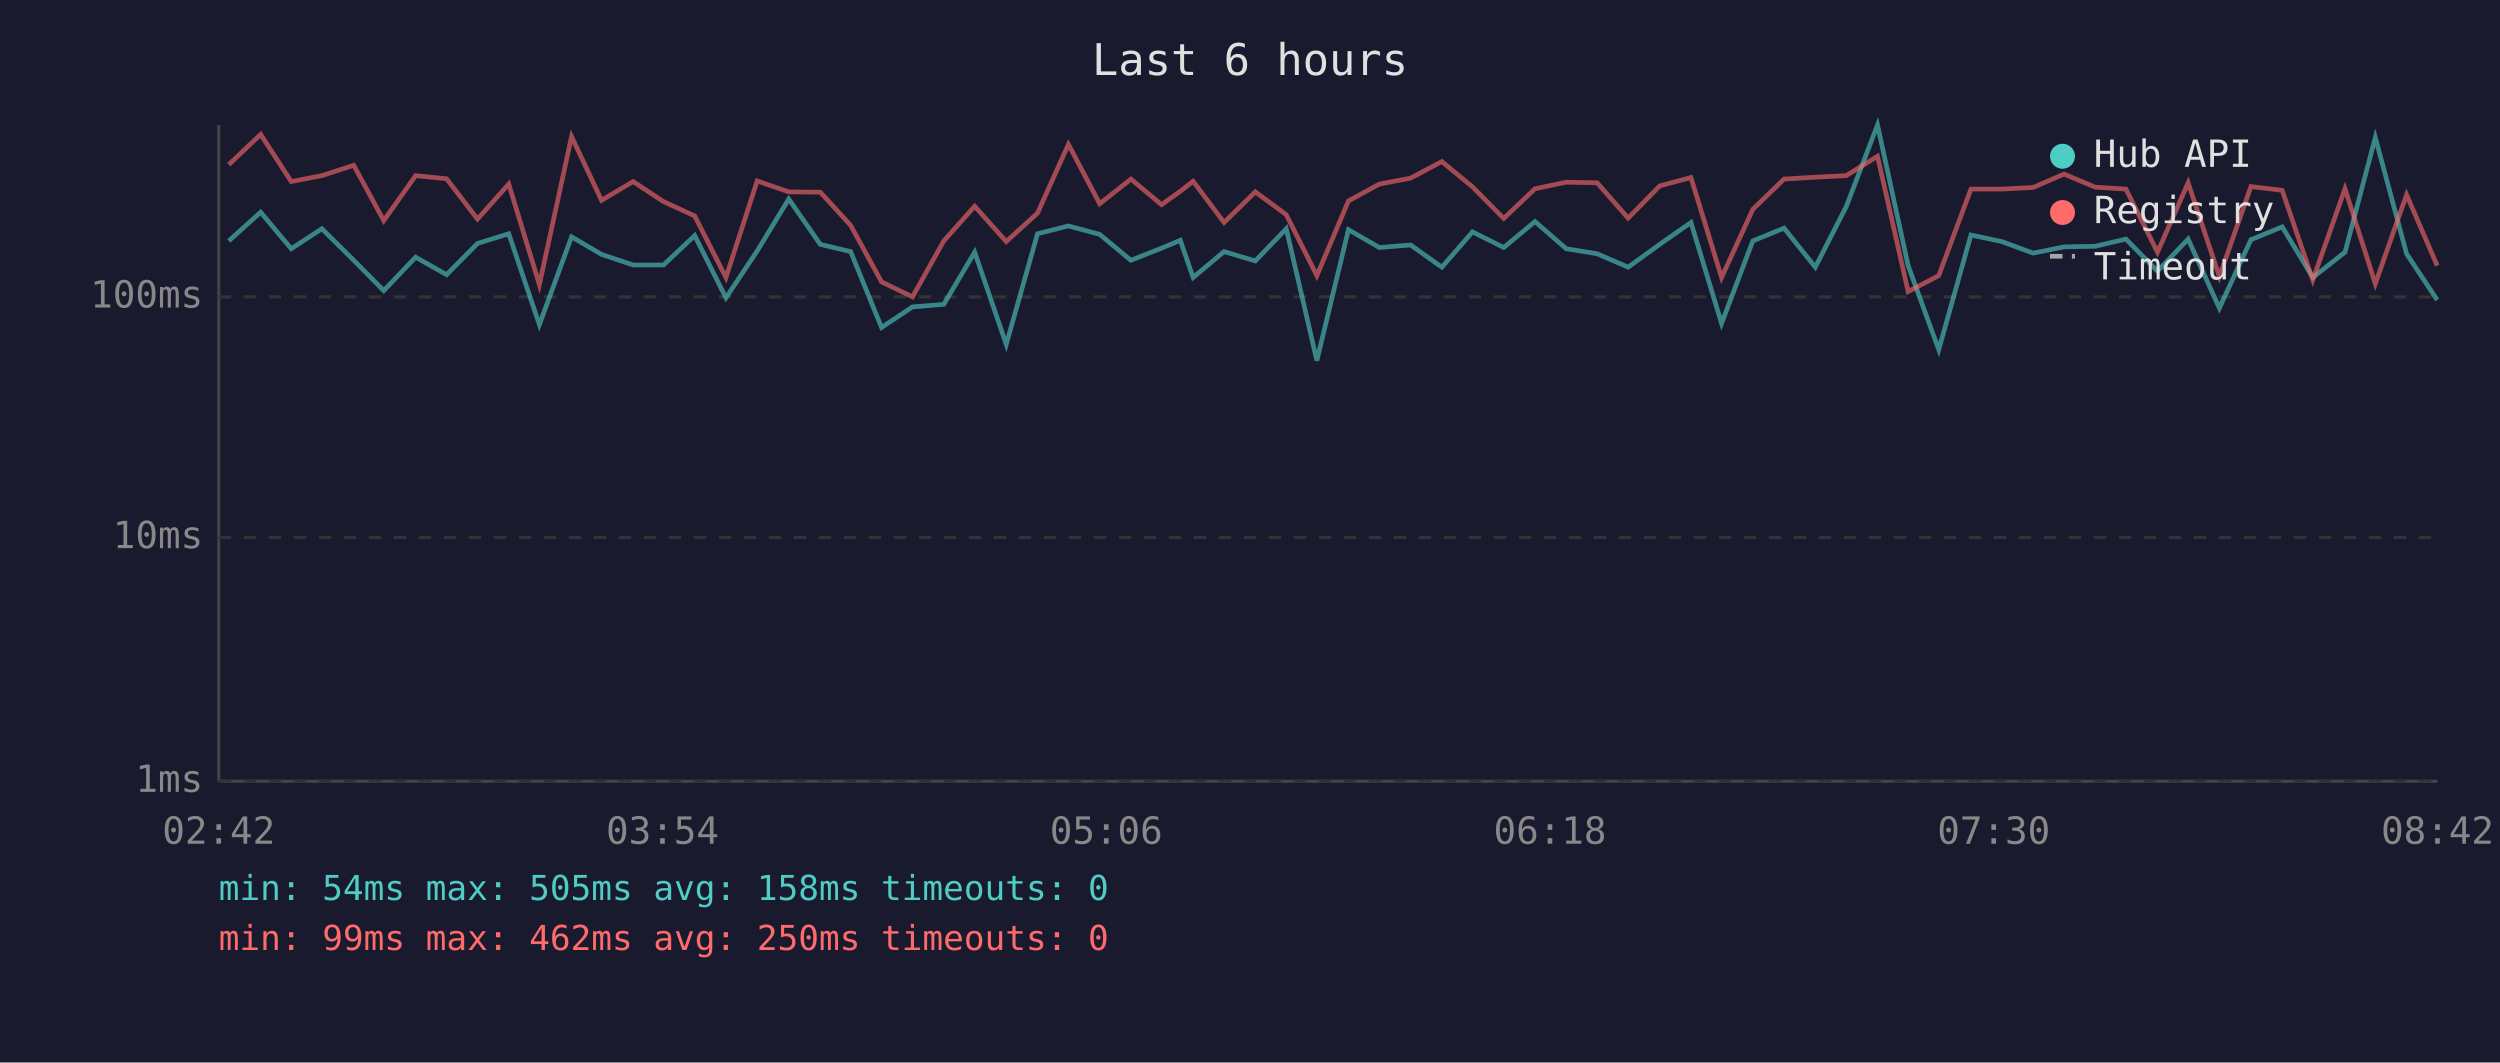
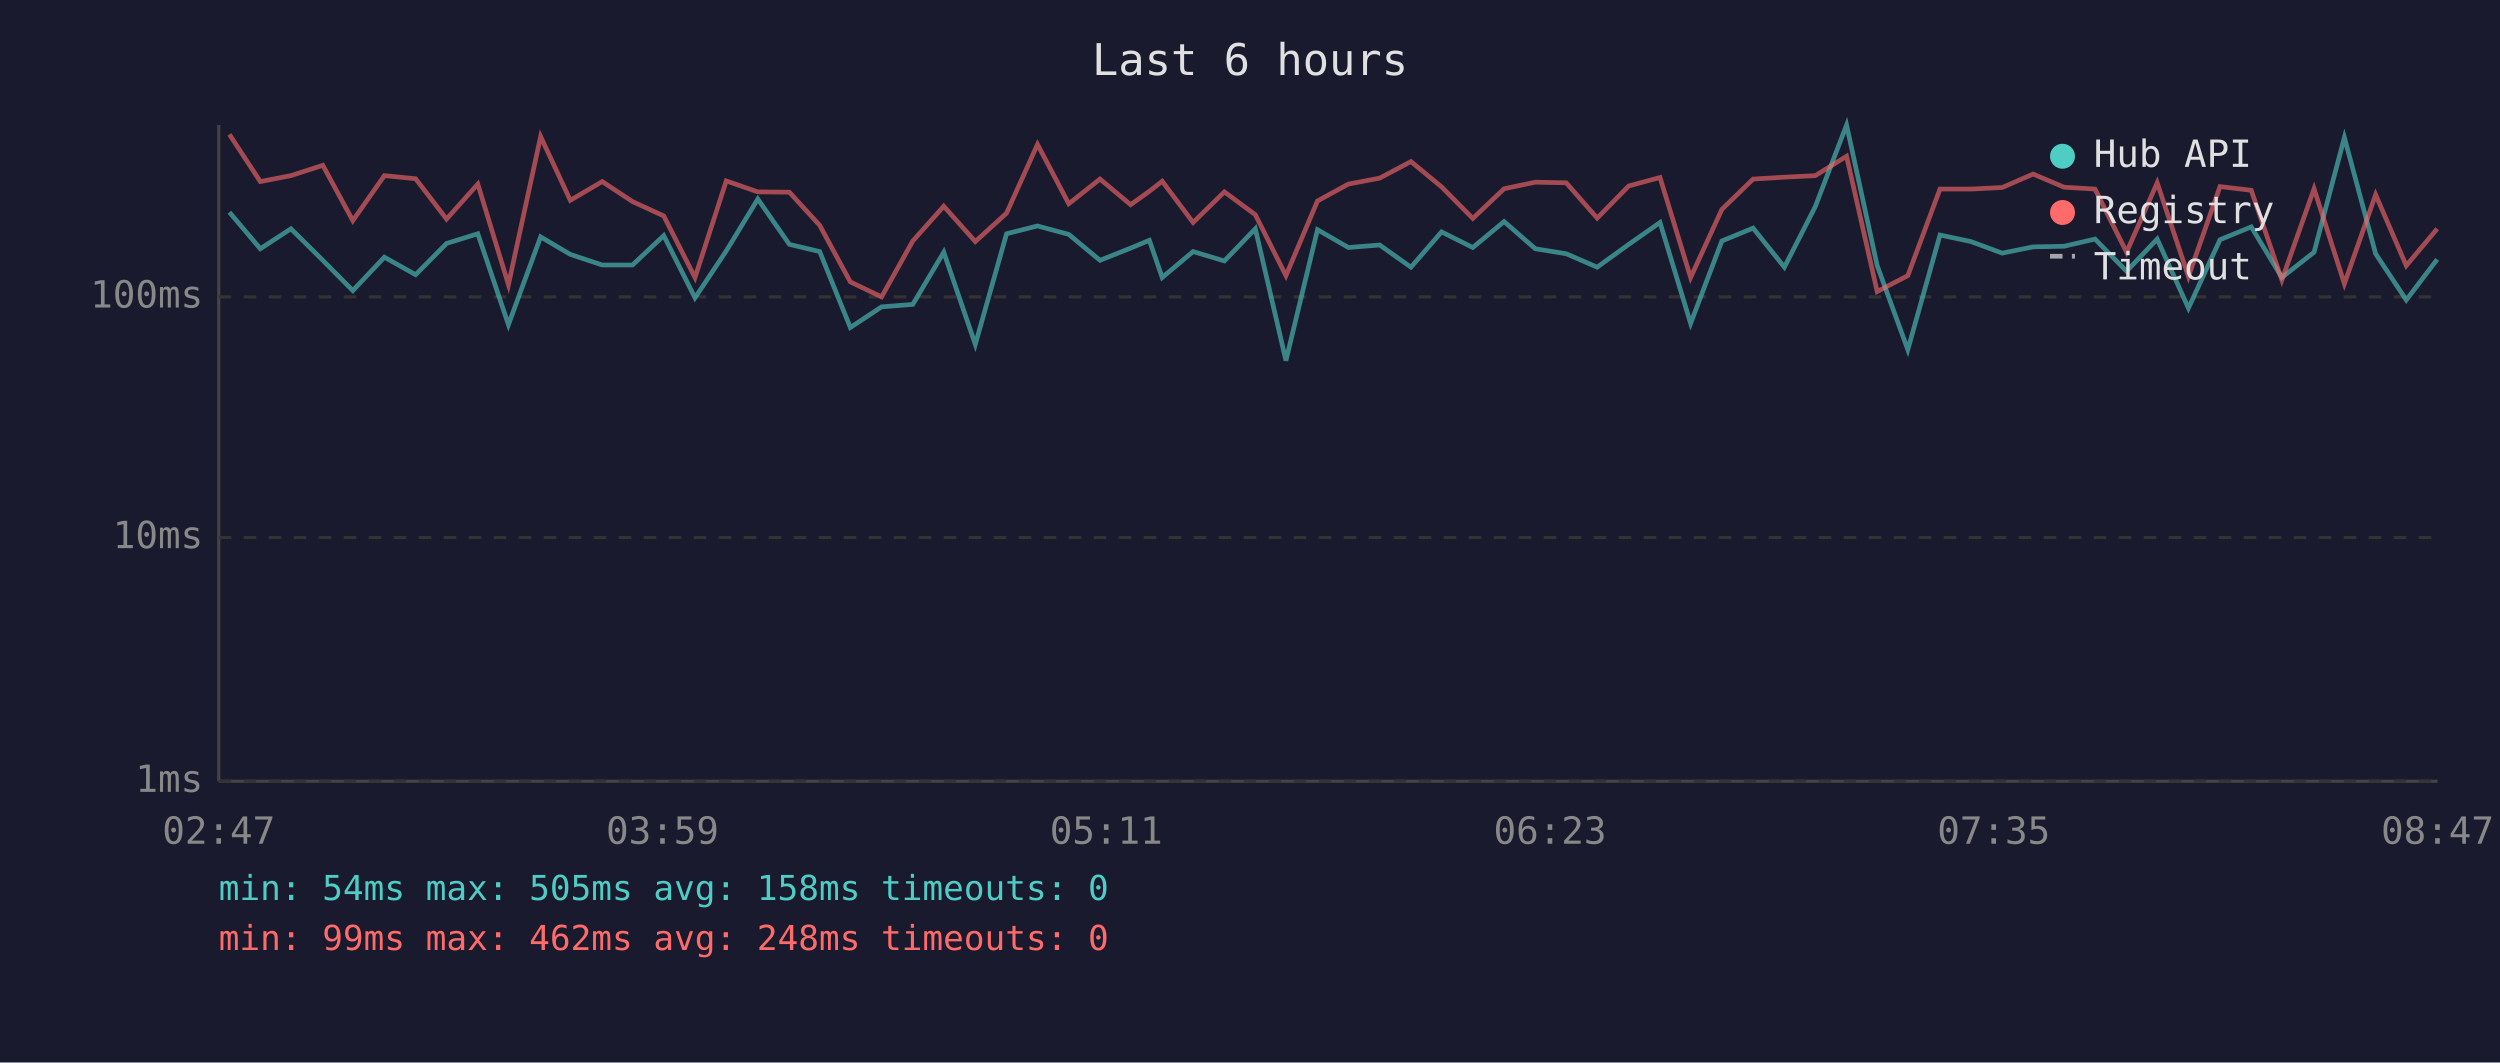
<svg xmlns="http://www.w3.org/2000/svg" viewBox="0 0 800 340" font-family="monospace" font-size="12">
  <rect width="800" height="340" fill="#1a1a2e" />
  <text x="400" y="24" fill="#e0e0e0" font-size="14" text-anchor="middle">Last 6 hours</text>
  <line x1="70" y1="40" x2="70" y2="250" stroke="#444" stroke-width="1" />
  <line x1="70" y1="250" x2="780" y2="250" stroke="#444" stroke-width="1" />
  <line x1="70" y1="250" x2="780" y2="250" stroke="#333" stroke-width="1" stroke-dasharray="4" />
  <text x="65" y="250" fill="#888" text-anchor="end" dominant-baseline="middle">1ms</text>
  <line x1="70" y1="172" x2="780" y2="172" stroke="#333" stroke-width="1" stroke-dasharray="4" />
  <text x="65" y="172" fill="#888" text-anchor="end" dominant-baseline="middle">10ms</text>
  <line x1="70" y1="95" x2="780" y2="95" stroke="#333" stroke-width="1" stroke-dasharray="4" />
  <text x="65" y="95" fill="#888" text-anchor="end" dominant-baseline="middle">100ms</text>
-   <text x="70" y="270" fill="#888" text-anchor="middle">02:42</text>
-   <text x="212" y="270" fill="#888" text-anchor="middle">03:54</text>
-   <text x="354" y="270" fill="#888" text-anchor="middle">05:06</text>
-   <text x="496" y="270" fill="#888" text-anchor="middle">06:18</text>
-   <text x="638" y="270" fill="#888" text-anchor="middle">07:30</text>
-   <text x="780" y="270" fill="#888" text-anchor="middle">08:42</text>
-   <polyline points="73.2,77.1 83.4,67.9 93.2,79.6 103.0,73.2 113.2,83.3 122.8,93.0 133.0,82.3 142.9,87.9 152.8,77.9 162.8,74.8 172.6,103.9 182.9,75.8 192.5,81.4 202.6,84.8 212.3,84.8 222.3,75.4 232.3,95.3 242.3,80.3 252.4,63.7 262.5,78.2 272.2,80.5 282.1,104.8 292.0,98.2 302.0,97.4 311.9,80.7 322.0,110.2 332.0,74.8 341.9,72.3 351.9,75.0 361.9,83.3 371.7,79.4 377.7,76.9 381.8,88.8 391.7,80.5 401.7,83.5 411.6,73.2 421.4,115.4 431.5,73.5 441.4,79.2 451.4,78.4 461.4,85.5 471.2,74.2 481.2,79.2 491.2,70.9 501.2,79.6 511.1,81.2 521.0,85.5 531.1,78.2 541.1,71.2 550.9,103.5 560.9,77.1 570.9,73.0 580.9,85.5 590.8,66.1 600.8,40.0 610.6,85.0 620.4,111.9 630.7,75.2 640.6,77.3 650.6,81.0 660.5,79.0 670.5,78.8 680.3,76.5 690.4,86.8 700.2,76.5 710.2,98.6 720.3,76.7 730.3,72.6 740.1,88.8 750.4,80.7 760.1,44.0 770.1,81.2 779.9,96.0" fill="none" stroke="#4ecdc4" stroke-width="1.5" opacity="0.6" />
-   <polyline points="73.2,52.7 83.4,43.0 93.2,58.1 103.0,56.2 113.2,52.9 122.8,70.6 133.0,56.2 142.9,57.2 152.8,70.1 162.8,58.9 172.6,91.1 182.9,43.7 192.5,64.1 202.6,58.1 212.3,64.5 222.3,69.1 232.3,88.8 242.3,57.9 252.4,61.4 262.5,61.5 272.2,72.1 282.1,90.2 292.0,95.0 302.0,77.1 311.9,66.0 322.0,77.3 332.0,68.2 341.9,46.2 351.9,65.2 361.9,57.3 371.7,65.5 377.7,61.2 381.8,58.0 391.7,71.2 401.7,61.4 411.6,68.7 421.4,88.2 431.5,64.3 441.4,58.9 451.4,57.0 461.4,51.7 471.2,59.8 481.2,69.9 491.2,60.4 501.2,58.3 511.1,58.5 521.0,69.8 531.1,59.5 541.1,56.8 550.9,88.8 560.9,67.0 570.9,57.3 580.9,56.7 590.8,56.2 600.8,50.0 610.6,93.3 620.4,88.2 630.7,60.5 640.6,60.5 650.6,60.0 660.5,55.7 670.5,59.9 680.3,60.5 690.4,80.7 700.2,58.5 710.2,88.5 720.3,59.7 730.3,60.9 740.1,89.6 750.4,60.4 760.1,90.8 770.1,62.3 779.9,85.0" fill="none" stroke="#ff6b6b" stroke-width="1.5" opacity="0.6" />
+   <text x="70" y="270" fill="#888" text-anchor="middle">02:47</text>
+   <text x="212" y="270" fill="#888" text-anchor="middle">03:59</text>
+   <text x="354" y="270" fill="#888" text-anchor="middle">05:11</text>
+   <text x="496" y="270" fill="#888" text-anchor="middle">06:23</text>
+   <text x="638" y="270" fill="#888" text-anchor="middle">07:35</text>
+   <text x="780" y="270" fill="#888" text-anchor="middle">08:47</text>
+   <polyline points="73.4,67.9 83.3,79.6 93.1,73.2 103.3,83.3 112.9,93.0 123.0,82.3 133.0,87.9 142.9,77.9 152.9,74.8 162.7,103.9 173.0,75.8 182.5,81.4 192.7,84.8 202.4,84.8 212.4,75.4 222.4,95.3 232.4,80.3 242.5,63.7 252.6,78.2 262.3,80.5 272.1,104.8 282.1,98.2 292.1,97.4 302.0,80.7 312.1,110.2 322.1,74.8 332.0,72.3 342.0,75.0 352.0,83.3 361.8,79.4 367.8,76.9 371.9,88.8 381.8,80.5 391.8,83.5 401.7,73.2 411.5,115.4 421.6,73.5 431.5,79.2 441.5,78.4 451.5,85.5 461.3,74.2 471.3,79.2 481.3,70.9 491.3,79.6 501.2,81.2 511.1,85.5 521.2,78.2 531.2,71.2 541.0,103.5 551.0,77.1 561.0,73.0 571.0,85.5 580.9,66.1 590.9,40.0 600.7,85.0 610.5,111.9 620.8,75.2 630.7,77.3 640.7,81.0 650.6,79.0 660.5,78.8 670.4,76.5 680.5,86.8 690.3,76.5 700.3,98.6 710.4,76.7 720.4,72.6 730.2,88.8 740.5,80.7 750.2,44.0 760.2,81.2 770.0,96.0 779.9,83.0" fill="none" stroke="#4ecdc4" stroke-width="1.5" opacity="0.6" />
+   <polyline points="73.4,43.0 83.3,58.1 93.1,56.2 103.3,52.9 112.9,70.6 123.0,56.2 133.0,57.2 142.9,70.1 152.9,58.9 162.7,91.1 173.0,43.7 182.5,64.1 192.7,58.1 202.4,64.5 212.4,69.1 222.4,88.8 232.4,57.9 242.5,61.4 252.6,61.5 262.3,72.1 272.1,90.2 282.1,95.0 292.1,77.1 302.0,66.0 312.1,77.3 322.1,68.2 332.0,46.2 342.0,65.2 352.0,57.3 361.8,65.5 367.8,61.2 371.9,58.0 381.8,71.2 391.8,61.4 401.7,68.7 411.5,88.2 421.6,64.3 431.5,58.9 441.5,57.0 451.5,51.7 461.3,59.8 471.3,69.9 481.3,60.4 491.3,58.3 501.2,58.5 511.1,69.8 521.2,59.5 531.2,56.8 541.0,88.8 551.0,67.0 561.0,57.3 571.0,56.7 580.9,56.2 590.9,50.0 600.7,93.3 610.5,88.2 620.8,60.5 630.7,60.5 640.7,60.0 650.6,55.7 660.5,59.9 670.4,60.5 680.5,80.7 690.3,58.5 700.3,88.5 710.4,59.7 720.4,60.9 730.2,89.6 740.5,60.4 750.2,90.8 760.2,62.3 770.0,85.0 779.9,73.2" fill="none" stroke="#ff6b6b" stroke-width="1.5" opacity="0.6" />
  <circle cx="660" cy="50" r="4" fill="#4ecdc4" />
  <text x="670" y="50" fill="#e0e0e0" dominant-baseline="middle">Hub API</text>
  <circle cx="660" cy="68" r="4" fill="#ff6b6b" />
  <text x="670" y="68" fill="#e0e0e0" dominant-baseline="middle">Registry</text>
  <line x1="656" y1="82" x2="664" y2="82" stroke="#e0e0e0" stroke-width="1.5" stroke-dasharray="4,3" opacity="0.7" />
  <text x="670" y="86" fill="#e0e0e0" dominant-baseline="middle">Timeout</text>
  <text x="70" y="288" fill="#4ecdc4" font-size="11">min: 54ms  max: 505ms  avg: 158ms  timeouts: 0</text>
-   <text x="70" y="304" fill="#ff6b6b" font-size="11">min: 99ms  max: 462ms  avg: 250ms  timeouts: 0</text>
+   <text x="70" y="304" fill="#ff6b6b" font-size="11">min: 99ms  max: 462ms  avg: 248ms  timeouts: 0</text>
</svg>
